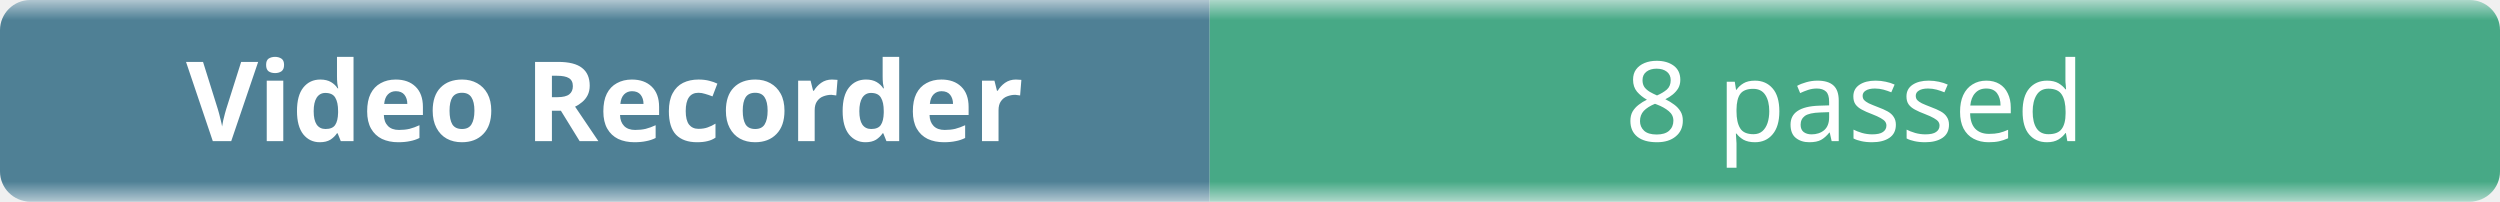
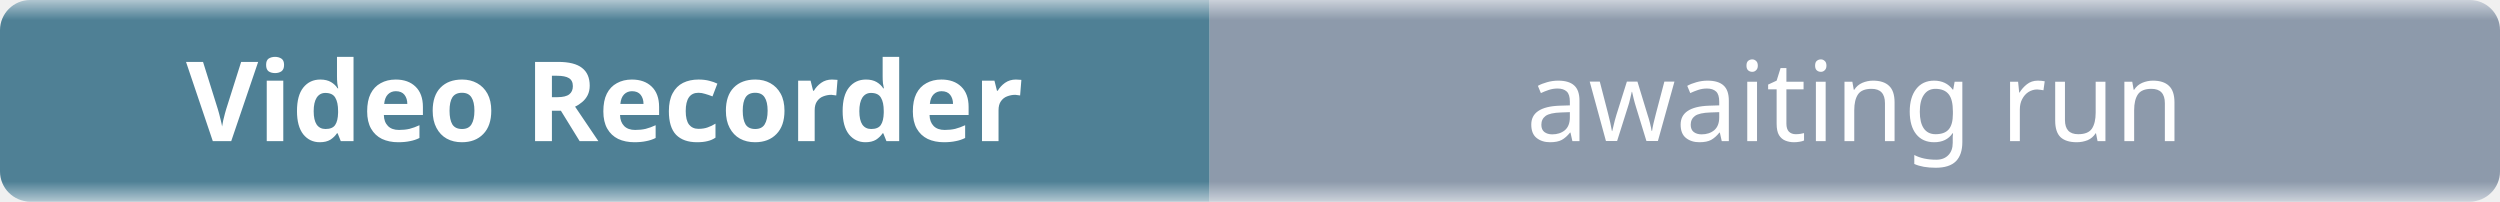
- <svg xmlns="http://www.w3.org/2000/svg" width="248" height="20" role="img" aria-label="Video Recorder: 8 passed">
+ <svg xmlns="http://www.w3.org/2000/svg" width="248" height="20" role="img" aria-label="Video Recorder: awaiting run">
  <linearGradient id="b" x2="0" y2="100%">
    <stop offset="0" stop-color="#f8fafc" stop-opacity=".7" />
    <stop offset=".1" stop-color="#eef2f7" stop-opacity=".3" />
    <stop offset=".9" stop-color="#eef2f7" stop-opacity=".3" />
    <stop offset="1" stop-color="#f8fafc" stop-opacity=".7" />
  </linearGradient>
  <mask id="m">
    <rect width="248" height="20" rx="3" fill="#fff" />
  </mask>
  <g mask="url(#m)">
    <rect width="120" height="20" fill="#0b4f6c" />
-     <rect x="120" width="128" height="20" fill="#008a56" />
+     <rect x="120" width="128" height="20" fill="#64748b" />
    <rect width="248" height="20" fill="url(#b)" />
  </g>
  <g fill="#fff" text-anchor="middle" font-family="ui-sans-serif,system-ui,sans-serif" font-size="11">
    <text x="60" y="14" font-weight="600">Video Recorder</text>
-     <text x="184" y="14">8 passed</text>
+     <text x="184" y="14">awaiting run</text>
  </g>
</svg>
